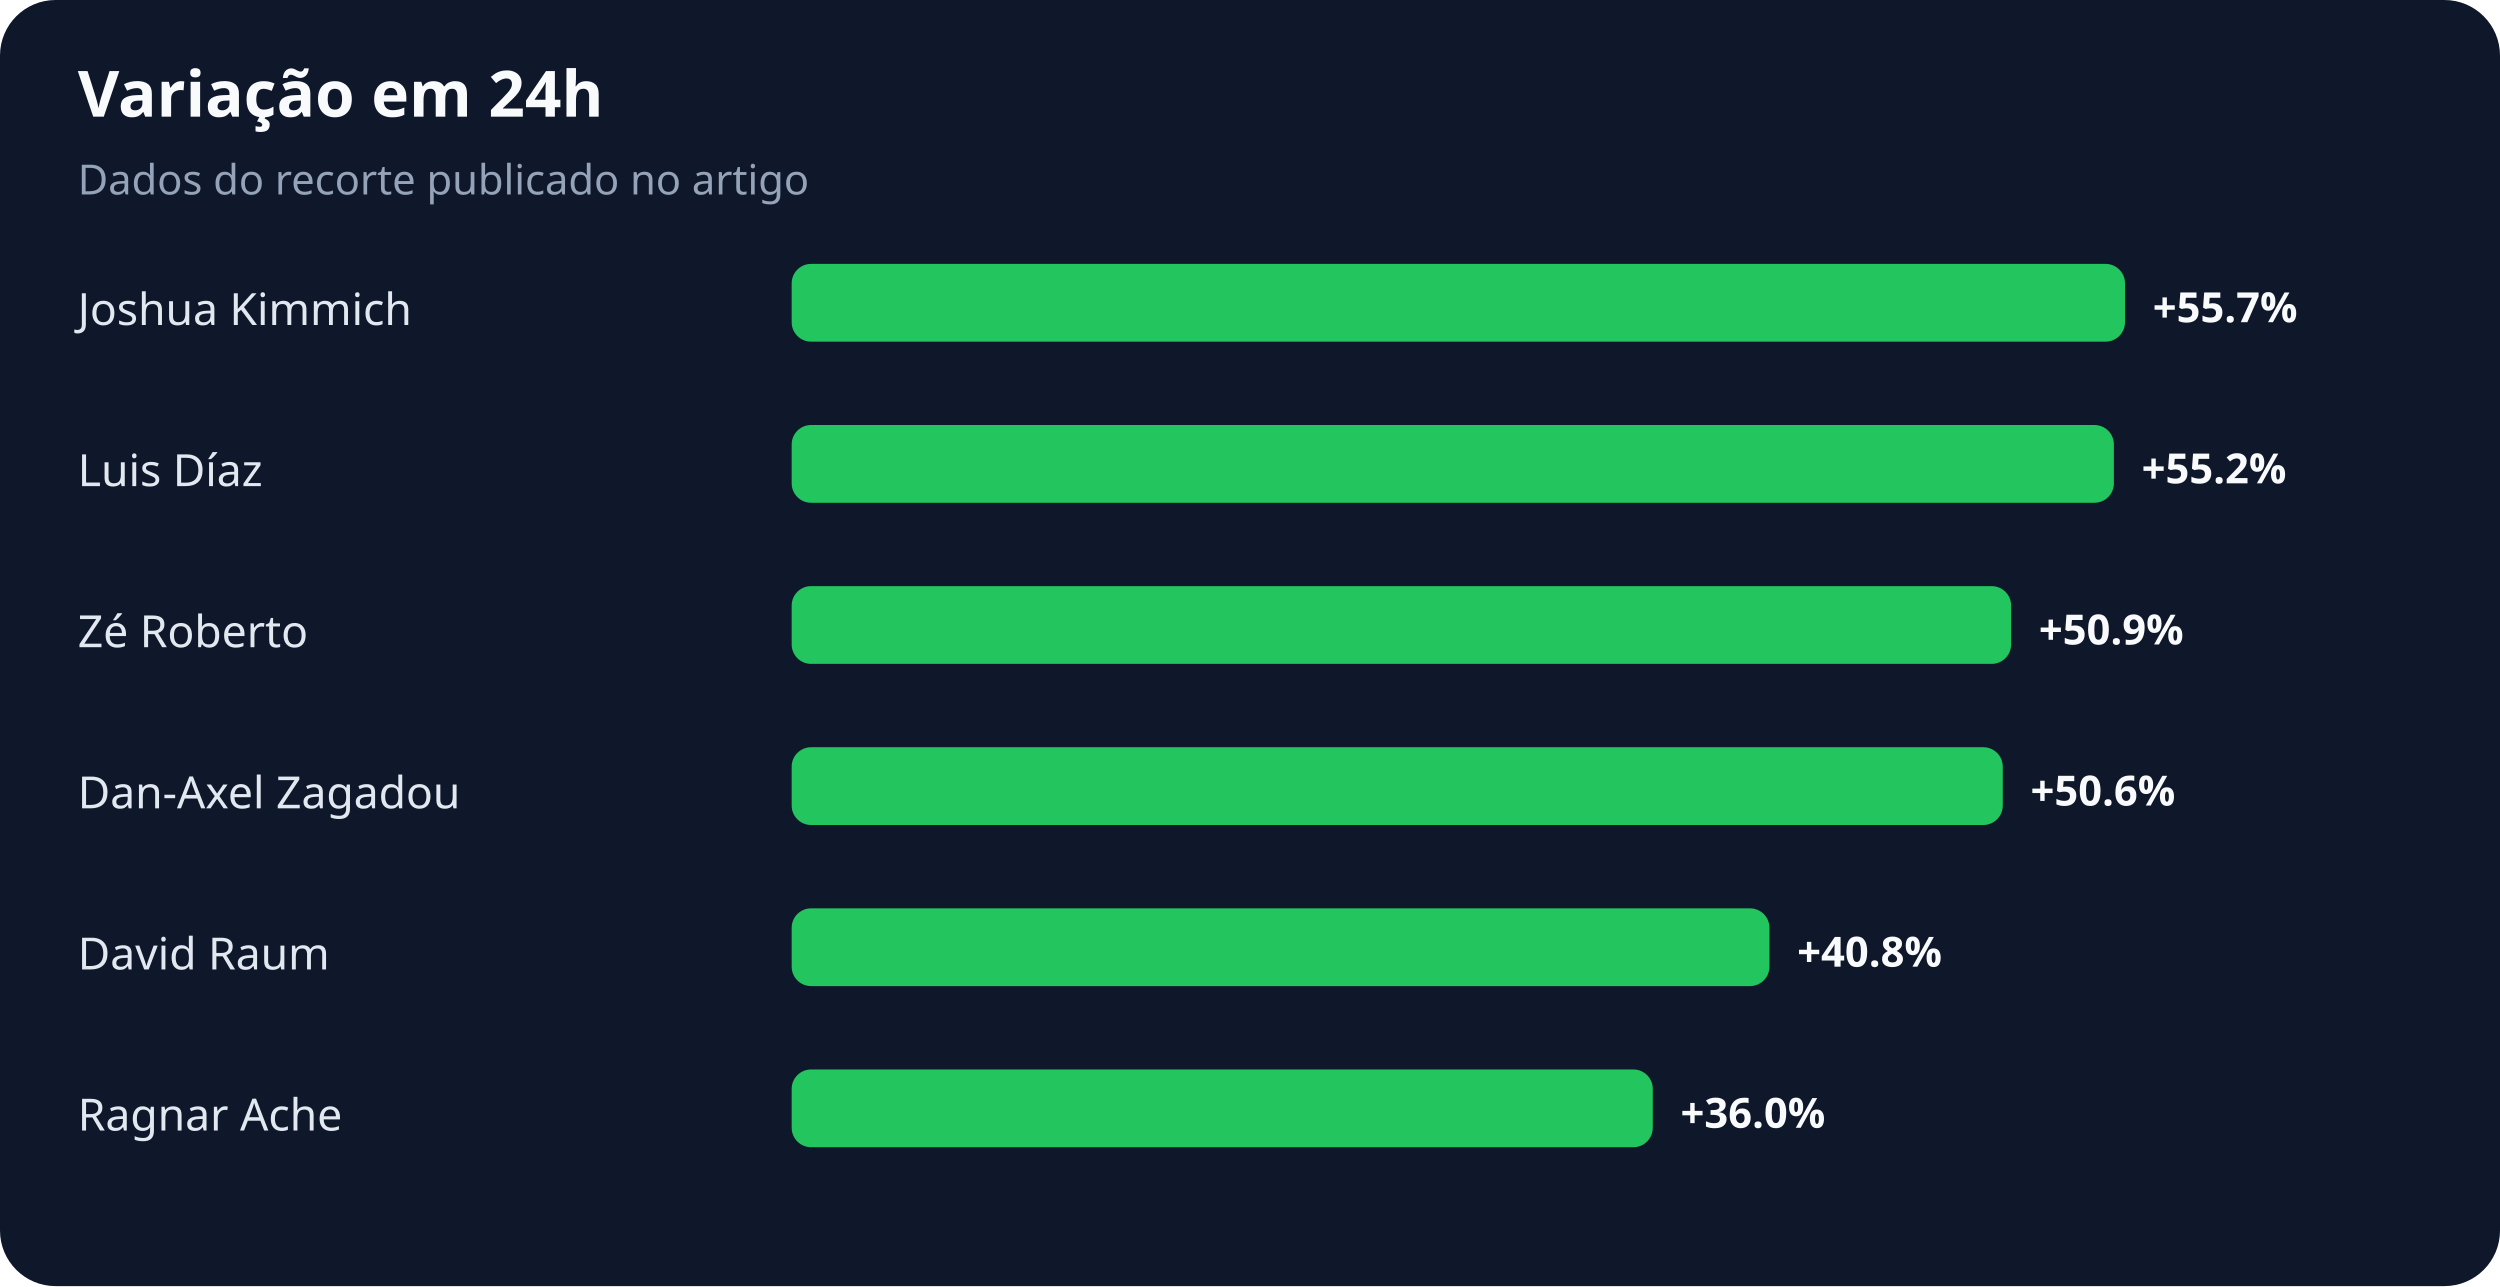
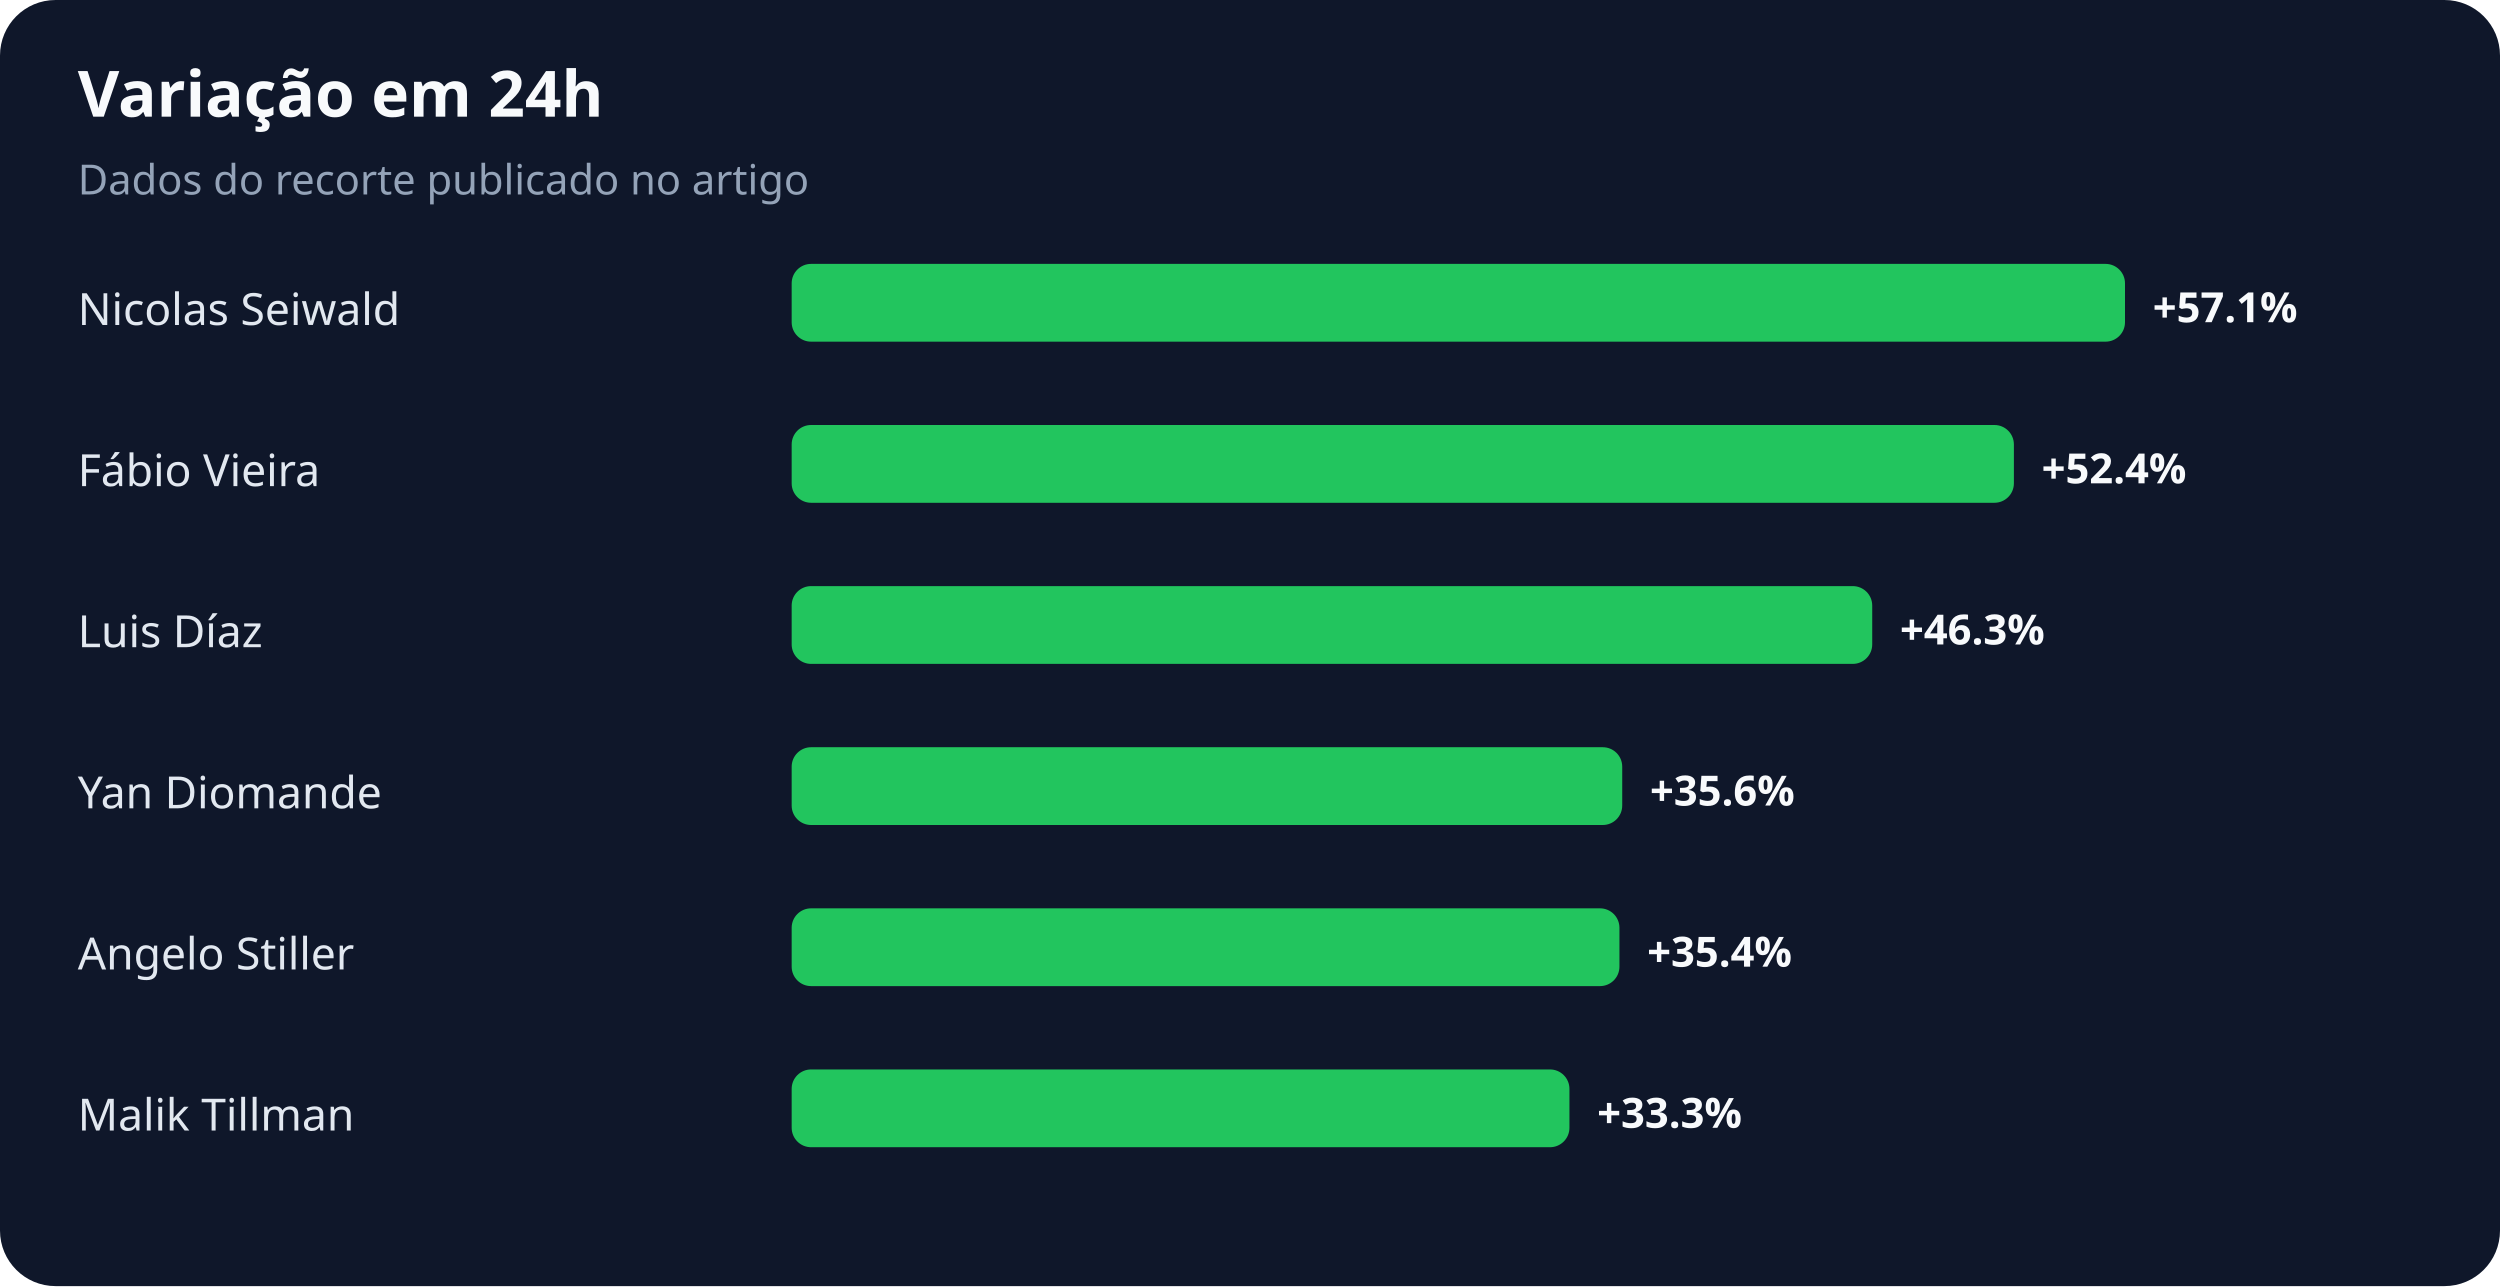
<svg xmlns="http://www.w3.org/2000/svg" width="900" height="463" viewBox="0 0 900 463" role="img" aria-labelledby="title desc">
  <rect width="100%" height="100%" rx="20" fill="#0f172a" />
  <text x="28" y="42" fill="#f8fafc" font-family="system-ui,sans-serif" font-size="23" font-weight="700">Variação em 24h</text>
  <text x="28" y="70" fill="#94a3b8" font-family="system-ui,sans-serif" font-size="15">Dados do recorte publicado no artigo</text>
-   <text x="28" y="117" fill="#e2e8f0" font-family="system-ui,sans-serif" font-size="16">Joshua Kimmich</text>
+   <text x="28" y="117" fill="#e2e8f0" font-family="system-ui,sans-serif" font-size="16">Nicolas Seiwald</text>
  <rect x="285" y="95" width="480" height="28" rx="7" fill="#22c55e" />
-   <text x="775" y="116" fill="#f8fafc" font-family="system-ui,sans-serif" font-size="15" font-weight="700">+55.7%</text>
-   <text x="28" y="175" fill="#e2e8f0" font-family="system-ui,sans-serif" font-size="16">Luis Díaz</text>
-   <rect x="285" y="153" width="476" height="28" rx="7" fill="#22c55e" />
-   <text x="771" y="174" fill="#f8fafc" font-family="system-ui,sans-serif" font-size="15" font-weight="700">+55.2%</text>
-   <text x="28" y="233" fill="#e2e8f0" font-family="system-ui,sans-serif" font-size="16">Zé Roberto</text>
-   <rect x="285" y="211" width="439" height="28" rx="7" fill="#22c55e" />
-   <text x="734" y="232" fill="#f8fafc" font-family="system-ui,sans-serif" font-size="15" font-weight="700">+50.9%</text>
-   <text x="28" y="291" fill="#e2e8f0" font-family="system-ui,sans-serif" font-size="16">Dan-Axel Zagadou</text>
-   <rect x="285" y="269" width="436" height="28" rx="7" fill="#22c55e" />
-   <text x="731" y="290" fill="#f8fafc" font-family="system-ui,sans-serif" font-size="15" font-weight="700">+50.6%</text>
-   <text x="28" y="349" fill="#e2e8f0" font-family="system-ui,sans-serif" font-size="16">David Raum</text>
-   <rect x="285" y="327" width="352" height="28" rx="7" fill="#22c55e" />
-   <text x="647" y="348" fill="#f8fafc" font-family="system-ui,sans-serif" font-size="15" font-weight="700">+40.8%</text>
-   <text x="28" y="407" fill="#e2e8f0" font-family="system-ui,sans-serif" font-size="16">Ragnar Ache</text>
-   <rect x="285" y="385" width="310" height="28" rx="7" fill="#22c55e" />
-   <text x="605" y="406" fill="#f8fafc" font-family="system-ui,sans-serif" font-size="15" font-weight="700">+36.0%</text>
+   <text x="775" y="116" fill="#f8fafc" font-family="system-ui,sans-serif" font-size="15" font-weight="700">+57.1%</text>
+   <text x="28" y="175" fill="#e2e8f0" font-family="system-ui,sans-serif" font-size="16">Fábio Vieira</text>
+   <rect x="285" y="153" width="440" height="28" rx="7" fill="#22c55e" />
+   <text x="735" y="174" fill="#f8fafc" font-family="system-ui,sans-serif" font-size="15" font-weight="700">+52.4%</text>
+   <text x="28" y="233" fill="#e2e8f0" font-family="system-ui,sans-serif" font-size="16">Luis Díaz</text>
+   <rect x="285" y="211" width="389" height="28" rx="7" fill="#22c55e" />
+   <text x="684" y="232" fill="#f8fafc" font-family="system-ui,sans-serif" font-size="15" font-weight="700">+46.3%</text>
+   <text x="28" y="291" fill="#e2e8f0" font-family="system-ui,sans-serif" font-size="16">Yan Diomande</text>
+   <rect x="285" y="269" width="299" height="28" rx="7" fill="#22c55e" />
+   <text x="594" y="290" fill="#f8fafc" font-family="system-ui,sans-serif" font-size="15" font-weight="700">+35.6%</text>
+   <text x="28" y="349" fill="#e2e8f0" font-family="system-ui,sans-serif" font-size="16">Angelo Stiller</text>
+   <rect x="285" y="327" width="298" height="28" rx="7" fill="#22c55e" />
+   <text x="593" y="348" fill="#f8fafc" font-family="system-ui,sans-serif" font-size="15" font-weight="700">+35.4%</text>
+   <text x="28" y="407" fill="#e2e8f0" font-family="system-ui,sans-serif" font-size="16">Malik Tillman</text>
+   <rect x="285" y="385" width="280" height="28" rx="7" fill="#22c55e" />
+   <text x="575" y="406" fill="#f8fafc" font-family="system-ui,sans-serif" font-size="15" font-weight="700">+33.3%</text>
</svg>
